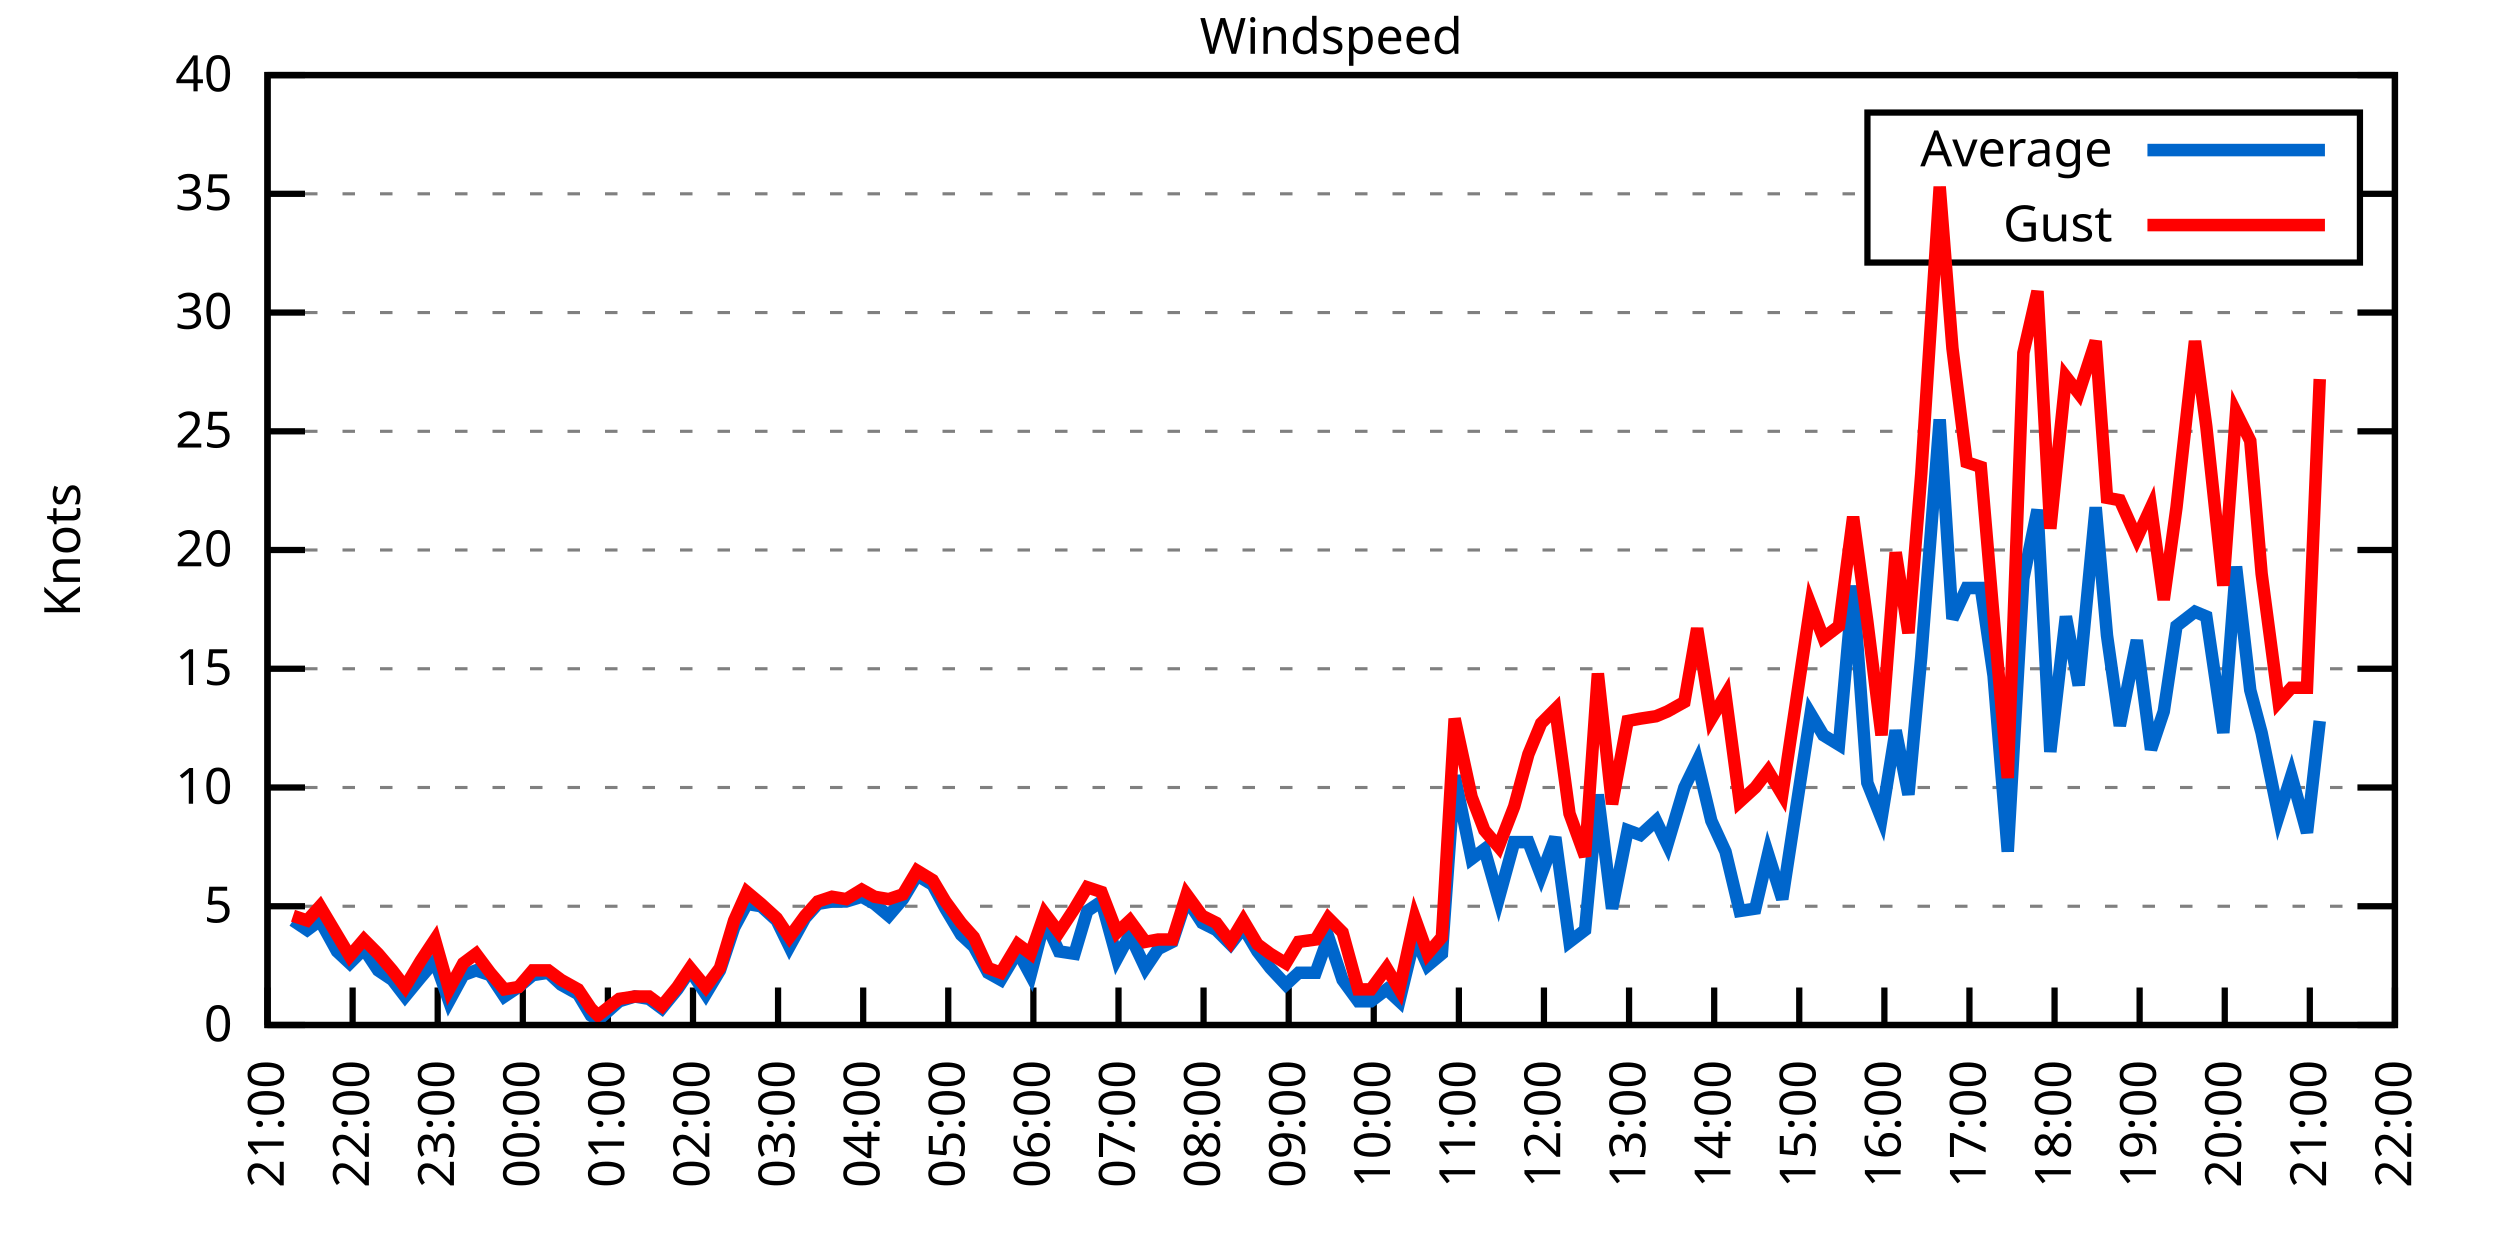
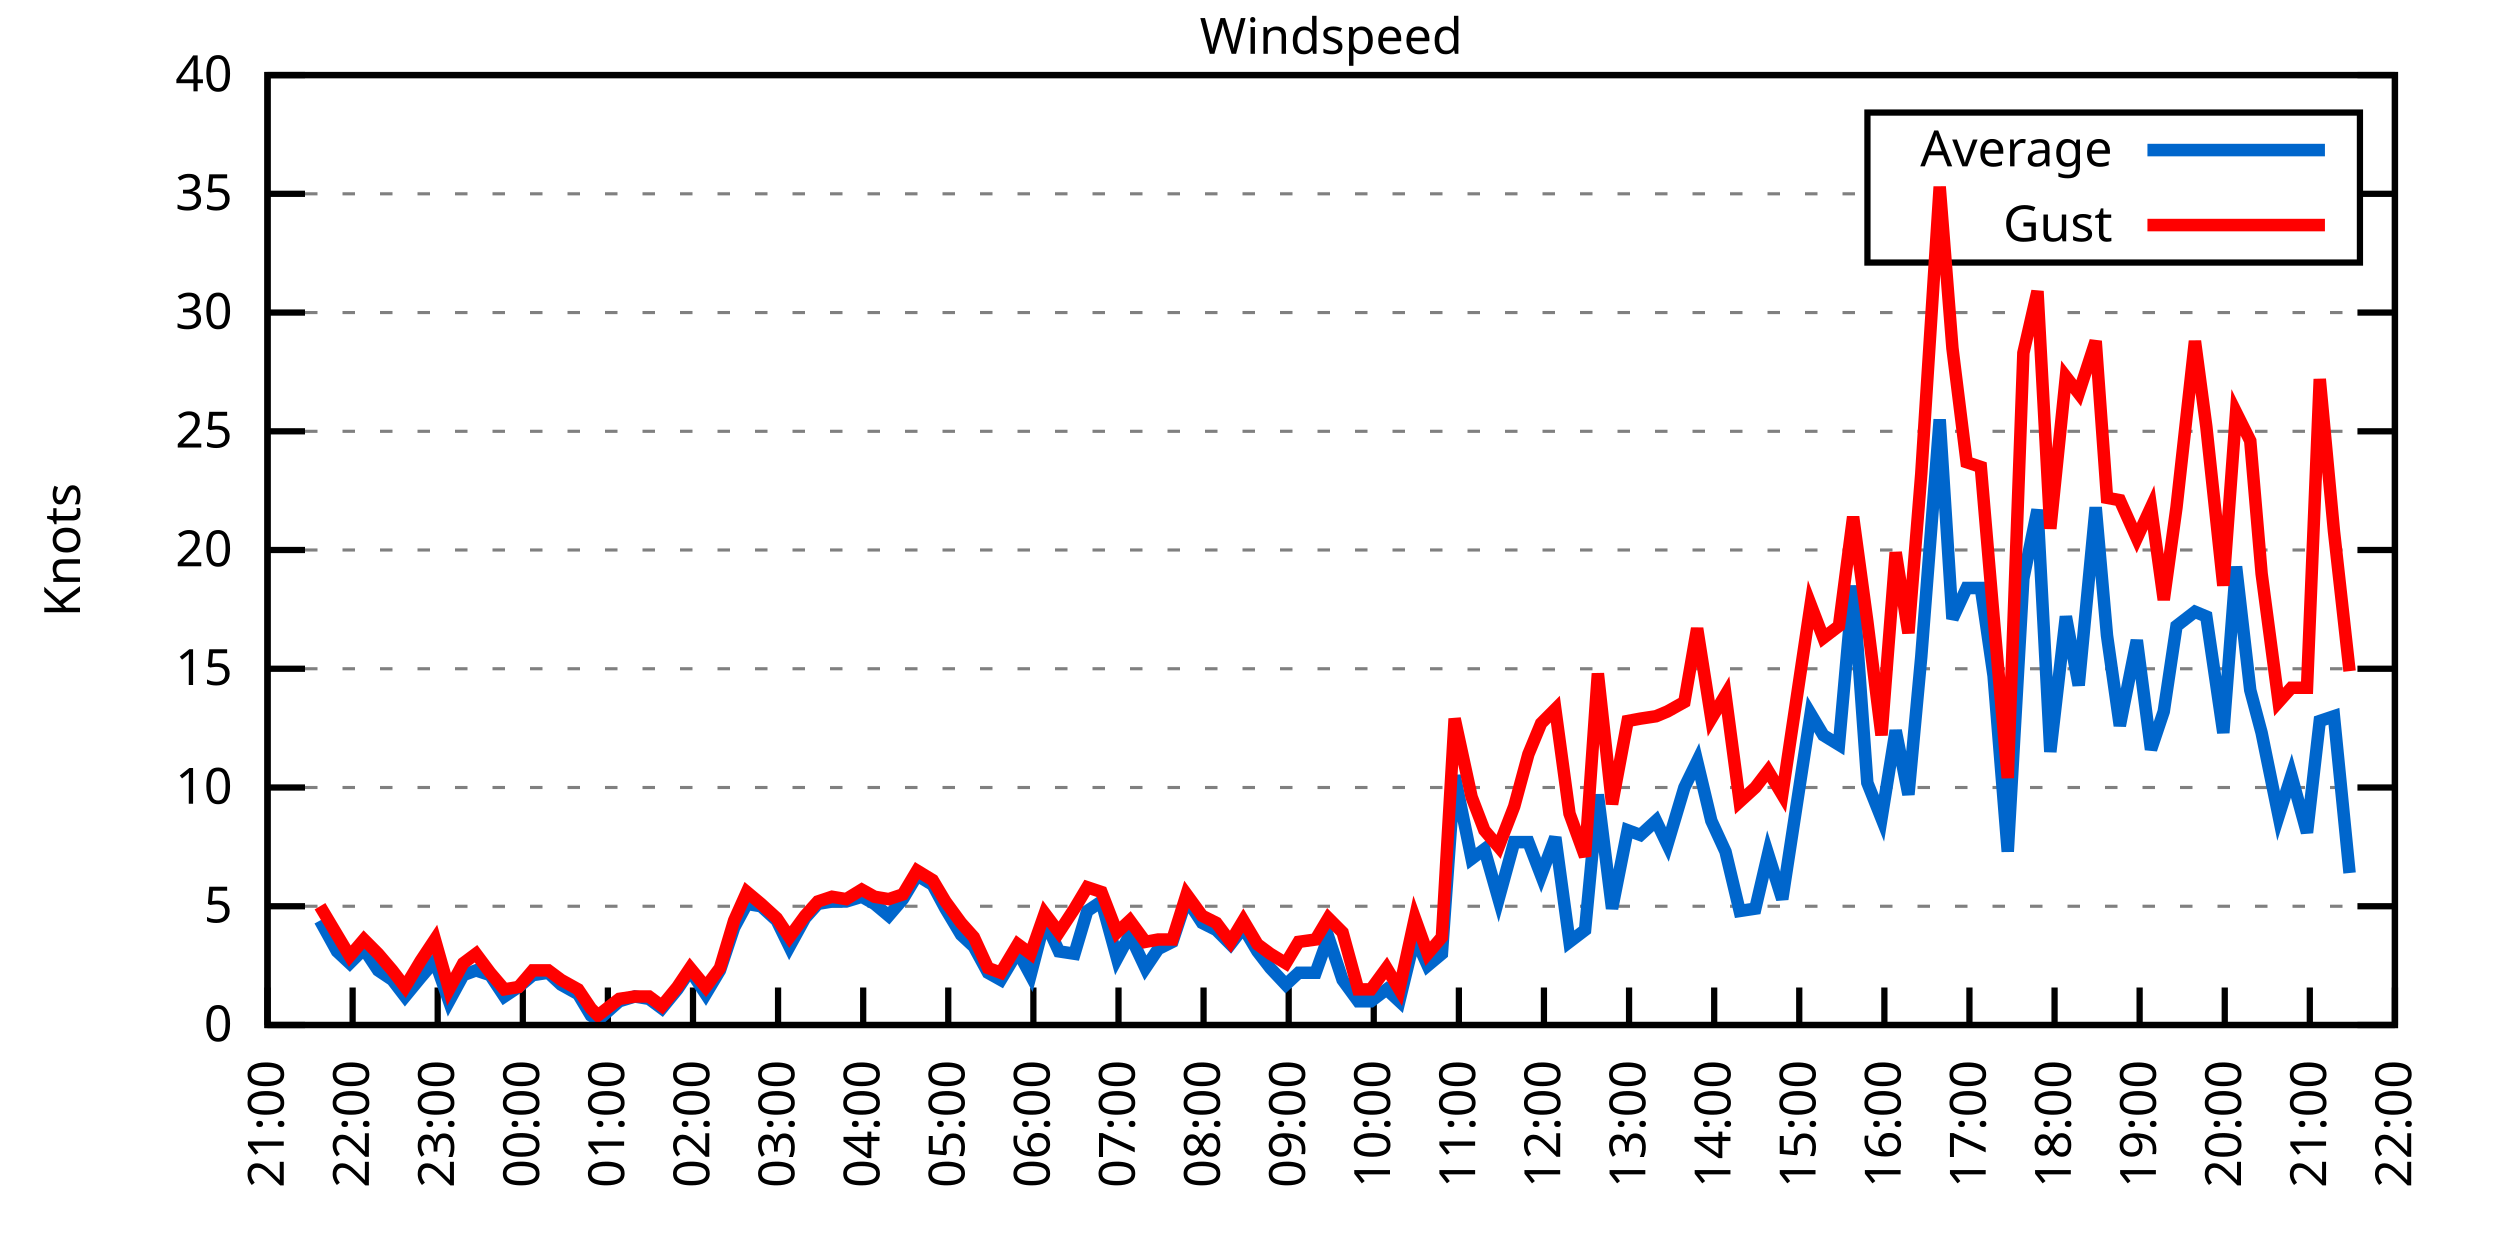
<svg xmlns="http://www.w3.org/2000/svg" xmlns:xlink="http://www.w3.org/1999/xlink" width="400" height="200" viewBox="0 0 400 200">
  <g id="gnuplot_canvas">
    <rect x="0" y="0" width="400" height="200" fill="none" />
    <defs>
      <circle id="gpDot" r="0.5" stroke-width="0.5" stroke="currentColor" />
      <path id="gpPt0" stroke-width="0.333" stroke="currentColor" d="M-1,0 h2 M0,-1 v2" />
      <path id="gpPt1" stroke-width="0.333" stroke="currentColor" d="M-1,-1 L1,1 M1,-1 L-1,1" />
      <path id="gpPt2" stroke-width="0.333" stroke="currentColor" d="M-1,0 L1,0 M0,-1 L0,1 M-1,-1 L1,1 M-1,1 L1,-1" />
      <rect id="gpPt3" stroke-width="0.333" stroke="currentColor" x="-1" y="-1" width="2" height="2" />
      <rect id="gpPt4" stroke-width="0.333" stroke="currentColor" fill="currentColor" x="-1" y="-1" width="2" height="2" />
      <circle id="gpPt5" stroke-width="0.333" stroke="currentColor" cx="0" cy="0" r="1" />
      <use xlink:href="#gpPt5" id="gpPt6" fill="currentColor" stroke="none" />
      <path id="gpPt7" stroke-width="0.333" stroke="currentColor" d="M0,-1.33 L-1.33,0.67 L1.33,0.67 z" />
      <use xlink:href="#gpPt7" id="gpPt8" fill="currentColor" stroke="none" />
      <use xlink:href="#gpPt7" id="gpPt9" stroke="currentColor" transform="rotate(180)" />
      <use xlink:href="#gpPt9" id="gpPt10" fill="currentColor" stroke="none" />
      <use xlink:href="#gpPt3" id="gpPt11" stroke="currentColor" transform="rotate(45)" />
      <use xlink:href="#gpPt11" id="gpPt12" fill="currentColor" stroke="none" />
      <path id="gpPt13" stroke-width="0.333" stroke="currentColor" d="M0,1.330 L1.265,0.411 L0.782,-1.067 L-0.782,-1.076 L-1.265,0.411 z" />
      <use xlink:href="#gpPt13" id="gpPt14" fill="currentColor" stroke="none" />
      <filter id="textbox" filterUnits="objectBoundingBox" x="0" y="0" height="1" width="1">
        <feFlood flood-color="white" flood-opacity="1" result="bgnd" />
        <feComposite in="SourceGraphic" in2="bgnd" operator="atop" />
      </filter>
      <filter id="greybox" filterUnits="objectBoundingBox" x="0" y="0" height="1" width="1">
        <feFlood flood-color="lightgrey" flood-opacity="1" result="grey" />
        <feComposite in="SourceGraphic" in2="grey" operator="atop" />
      </filter>
    </defs>
    <g fill="none" color="white" stroke="currentColor" stroke-width="1.00" stroke-linecap="butt" stroke-linejoin="miter">
</g>
    <g fill="none" color="black" stroke="currentColor" stroke-width="1.00" stroke-linecap="butt" stroke-linejoin="miter">
      <g stroke="none" shape-rendering="crispEdges">
        <polygon fill="rgb(255, 255, 255)" points="42.80,164.00 383.18,164.00 383.18,12.02 42.80,12.02 " />
      </g>
    </g>
    <g fill="none" color="black" stroke="currentColor" stroke-width="1.00" stroke-linecap="butt" stroke-linejoin="miter">
</g>
    <g fill="none" color="black" stroke="black" stroke-width="0.50" stroke-linecap="butt" stroke-linejoin="miter">
</g>
    <g fill="none" color="gray" stroke="currentColor" stroke-width="0.50" stroke-linecap="butt" stroke-linejoin="miter">
      <path stroke="gray" stroke-dasharray="2,4" class="gridline" d="M42.80,164.00 L383.19,164.00  " />
    </g>
    <g fill="none" color="gray" stroke="gray" stroke-width="1.00" stroke-linecap="butt" stroke-linejoin="miter">
</g>
    <g fill="none" color="black" stroke="currentColor" stroke-width="1.00" stroke-linecap="butt" stroke-linejoin="miter">
      <path stroke="black" d="M42.80,164.00 L48.80,164.00 M383.19,164.00 L377.19,164.00  " />
      <g transform="translate(37.20,166.60)" stroke="none" fill="black" font-family="Sans" font-size="8.00" text-anchor="end">
        <text>
          <tspan font-family="Sans"> 0</tspan>
        </text>
      </g>
    </g>
    <g fill="none" color="black" stroke="currentColor" stroke-width="1.00" stroke-linecap="butt" stroke-linejoin="miter">
</g>
    <g fill="none" color="black" stroke="black" stroke-width="0.50" stroke-linecap="butt" stroke-linejoin="miter">
</g>
    <g fill="none" color="gray" stroke="currentColor" stroke-width="0.50" stroke-linecap="butt" stroke-linejoin="miter">
      <path stroke="gray" stroke-dasharray="2,4" class="gridline" d="M42.80,145.00 L383.19,145.00  " />
    </g>
    <g fill="none" color="gray" stroke="gray" stroke-width="1.00" stroke-linecap="butt" stroke-linejoin="miter">
</g>
    <g fill="none" color="black" stroke="currentColor" stroke-width="1.00" stroke-linecap="butt" stroke-linejoin="miter">
      <path stroke="black" d="M42.80,145.00 L48.80,145.00 M383.19,145.00 L377.19,145.00  " />
      <g transform="translate(37.20,147.60)" stroke="none" fill="black" font-family="Sans" font-size="8.00" text-anchor="end">
        <text>
          <tspan font-family="Sans"> 5</tspan>
        </text>
      </g>
    </g>
    <g fill="none" color="black" stroke="currentColor" stroke-width="1.00" stroke-linecap="butt" stroke-linejoin="miter">
</g>
    <g fill="none" color="black" stroke="black" stroke-width="0.50" stroke-linecap="butt" stroke-linejoin="miter">
</g>
    <g fill="none" color="gray" stroke="currentColor" stroke-width="0.50" stroke-linecap="butt" stroke-linejoin="miter">
      <path stroke="gray" stroke-dasharray="2,4" class="gridline" d="M42.80,126.00 L383.19,126.00  " />
    </g>
    <g fill="none" color="gray" stroke="gray" stroke-width="1.00" stroke-linecap="butt" stroke-linejoin="miter">
</g>
    <g fill="none" color="black" stroke="currentColor" stroke-width="1.00" stroke-linecap="butt" stroke-linejoin="miter">
      <path stroke="black" d="M42.80,126.00 L48.80,126.00 M383.19,126.00 L377.19,126.00  " />
      <g transform="translate(37.20,128.60)" stroke="none" fill="black" font-family="Sans" font-size="8.00" text-anchor="end">
        <text>
          <tspan font-family="Sans"> 10</tspan>
        </text>
      </g>
    </g>
    <g fill="none" color="black" stroke="currentColor" stroke-width="1.00" stroke-linecap="butt" stroke-linejoin="miter">
</g>
    <g fill="none" color="black" stroke="black" stroke-width="0.50" stroke-linecap="butt" stroke-linejoin="miter">
</g>
    <g fill="none" color="gray" stroke="currentColor" stroke-width="0.50" stroke-linecap="butt" stroke-linejoin="miter">
      <path stroke="gray" stroke-dasharray="2,4" class="gridline" d="M42.80,107.00 L383.19,107.00  " />
    </g>
    <g fill="none" color="gray" stroke="gray" stroke-width="1.00" stroke-linecap="butt" stroke-linejoin="miter">
</g>
    <g fill="none" color="black" stroke="currentColor" stroke-width="1.00" stroke-linecap="butt" stroke-linejoin="miter">
      <path stroke="black" d="M42.80,107.00 L48.80,107.00 M383.19,107.00 L377.19,107.00  " />
      <g transform="translate(37.20,109.60)" stroke="none" fill="black" font-family="Sans" font-size="8.00" text-anchor="end">
        <text>
          <tspan font-family="Sans"> 15</tspan>
        </text>
      </g>
    </g>
    <g fill="none" color="black" stroke="currentColor" stroke-width="1.00" stroke-linecap="butt" stroke-linejoin="miter">
</g>
    <g fill="none" color="black" stroke="black" stroke-width="0.50" stroke-linecap="butt" stroke-linejoin="miter">
</g>
    <g fill="none" color="gray" stroke="currentColor" stroke-width="0.50" stroke-linecap="butt" stroke-linejoin="miter">
      <path stroke="gray" stroke-dasharray="2,4" class="gridline" d="M42.80,88.00 L383.19,88.00  " />
    </g>
    <g fill="none" color="gray" stroke="gray" stroke-width="1.00" stroke-linecap="butt" stroke-linejoin="miter">
</g>
    <g fill="none" color="black" stroke="currentColor" stroke-width="1.00" stroke-linecap="butt" stroke-linejoin="miter">
      <path stroke="black" d="M42.80,88.00 L48.80,88.00 M383.19,88.00 L377.19,88.00  " />
      <g transform="translate(37.20,90.60)" stroke="none" fill="black" font-family="Sans" font-size="8.00" text-anchor="end">
        <text>
          <tspan font-family="Sans"> 20</tspan>
        </text>
      </g>
    </g>
    <g fill="none" color="black" stroke="currentColor" stroke-width="1.00" stroke-linecap="butt" stroke-linejoin="miter">
</g>
    <g fill="none" color="black" stroke="black" stroke-width="0.50" stroke-linecap="butt" stroke-linejoin="miter">
</g>
    <g fill="none" color="gray" stroke="currentColor" stroke-width="0.50" stroke-linecap="butt" stroke-linejoin="miter">
      <path stroke="gray" stroke-dasharray="2,4" class="gridline" d="M42.80,69.01 L383.19,69.01  " />
    </g>
    <g fill="none" color="gray" stroke="gray" stroke-width="1.00" stroke-linecap="butt" stroke-linejoin="miter">
</g>
    <g fill="none" color="black" stroke="currentColor" stroke-width="1.00" stroke-linecap="butt" stroke-linejoin="miter">
      <path stroke="black" d="M42.80,69.01 L48.80,69.01 M383.19,69.01 L377.19,69.01  " />
      <g transform="translate(37.20,71.61)" stroke="none" fill="black" font-family="Sans" font-size="8.00" text-anchor="end">
        <text>
          <tspan font-family="Sans"> 25</tspan>
        </text>
      </g>
    </g>
    <g fill="none" color="black" stroke="currentColor" stroke-width="1.00" stroke-linecap="butt" stroke-linejoin="miter">
</g>
    <g fill="none" color="black" stroke="black" stroke-width="0.50" stroke-linecap="butt" stroke-linejoin="miter">
</g>
    <g fill="none" color="gray" stroke="currentColor" stroke-width="0.50" stroke-linecap="butt" stroke-linejoin="miter">
      <path stroke="gray" stroke-dasharray="2,4" class="gridline" d="M42.80,50.01 L383.19,50.01  " />
    </g>
    <g fill="none" color="gray" stroke="gray" stroke-width="1.00" stroke-linecap="butt" stroke-linejoin="miter">
</g>
    <g fill="none" color="black" stroke="currentColor" stroke-width="1.00" stroke-linecap="butt" stroke-linejoin="miter">
      <path stroke="black" d="M42.80,50.01 L48.80,50.01 M383.19,50.01 L377.19,50.01  " />
      <g transform="translate(37.20,52.61)" stroke="none" fill="black" font-family="Sans" font-size="8.00" text-anchor="end">
        <text>
          <tspan font-family="Sans"> 30</tspan>
        </text>
      </g>
    </g>
    <g fill="none" color="black" stroke="currentColor" stroke-width="1.00" stroke-linecap="butt" stroke-linejoin="miter">
</g>
    <g fill="none" color="black" stroke="black" stroke-width="0.50" stroke-linecap="butt" stroke-linejoin="miter">
</g>
    <g fill="none" color="gray" stroke="currentColor" stroke-width="0.50" stroke-linecap="butt" stroke-linejoin="miter">
      <path stroke="gray" stroke-dasharray="2,4" class="gridline" d="M42.80,31.01 L298.79,31.01 M377.59,31.01 L383.19,31.01  " />
    </g>
    <g fill="none" color="gray" stroke="gray" stroke-width="1.00" stroke-linecap="butt" stroke-linejoin="miter">
</g>
    <g fill="none" color="black" stroke="currentColor" stroke-width="1.00" stroke-linecap="butt" stroke-linejoin="miter">
      <path stroke="black" d="M42.80,31.01 L48.80,31.01 M383.19,31.01 L377.19,31.01  " />
      <g transform="translate(37.20,33.61)" stroke="none" fill="black" font-family="Sans" font-size="8.00" text-anchor="end">
        <text>
          <tspan font-family="Sans"> 35</tspan>
        </text>
      </g>
    </g>
    <g fill="none" color="black" stroke="currentColor" stroke-width="1.00" stroke-linecap="butt" stroke-linejoin="miter">
</g>
    <g fill="none" color="black" stroke="black" stroke-width="0.50" stroke-linecap="butt" stroke-linejoin="miter">
</g>
    <g fill="none" color="gray" stroke="currentColor" stroke-width="0.50" stroke-linecap="butt" stroke-linejoin="miter">
      <path stroke="gray" stroke-dasharray="2,4" class="gridline" d="M42.80,12.01 L383.19,12.01  " />
    </g>
    <g fill="none" color="gray" stroke="gray" stroke-width="1.00" stroke-linecap="butt" stroke-linejoin="miter">
</g>
    <g fill="none" color="black" stroke="currentColor" stroke-width="1.00" stroke-linecap="butt" stroke-linejoin="miter">
      <path stroke="black" d="M42.80,12.01 L48.80,12.01 M383.19,12.01 L377.19,12.01  " />
      <g transform="translate(37.20,14.61)" stroke="none" fill="black" font-family="Sans" font-size="8.00" text-anchor="end">
        <text>
          <tspan font-family="Sans"> 40</tspan>
        </text>
      </g>
    </g>
    <g fill="none" color="black" stroke="currentColor" stroke-width="1.00" stroke-linecap="butt" stroke-linejoin="miter">
      <path stroke="black" d="M42.80,164.00 L42.80,158.00  " />
      <g transform="translate(45.40,169.60) rotate(270.00)" stroke="none" fill="black" font-family="Sans" font-size="8.00" text-anchor="end">
        <text>
          <tspan font-family="Sans">21:00</tspan>
        </text>
      </g>
    </g>
    <g fill="none" color="black" stroke="currentColor" stroke-width="1.00" stroke-linecap="butt" stroke-linejoin="miter">
      <path stroke="black" d="M56.42,164.00 L56.42,158.00  " />
      <g transform="translate(59.02,169.60) rotate(270.00)" stroke="none" fill="black" font-family="Sans" font-size="8.00" text-anchor="end">
        <text>
          <tspan font-family="Sans">22:00</tspan>
        </text>
      </g>
    </g>
    <g fill="none" color="black" stroke="currentColor" stroke-width="1.00" stroke-linecap="butt" stroke-linejoin="miter">
      <path stroke="black" d="M70.03,164.00 L70.03,158.00  " />
      <g transform="translate(72.63,169.60) rotate(270.00)" stroke="none" fill="black" font-family="Sans" font-size="8.00" text-anchor="end">
        <text>
          <tspan font-family="Sans">23:00</tspan>
        </text>
      </g>
    </g>
    <g fill="none" color="black" stroke="currentColor" stroke-width="1.00" stroke-linecap="butt" stroke-linejoin="miter">
      <path stroke="black" d="M83.65,164.00 L83.65,158.00  " />
      <g transform="translate(86.25,169.60) rotate(270.00)" stroke="none" fill="black" font-family="Sans" font-size="8.00" text-anchor="end">
        <text>
          <tspan font-family="Sans">00:00</tspan>
        </text>
      </g>
    </g>
    <g fill="none" color="black" stroke="currentColor" stroke-width="1.00" stroke-linecap="butt" stroke-linejoin="miter">
      <path stroke="black" d="M97.26,164.00 L97.26,158.00  " />
      <g transform="translate(99.86,169.60) rotate(270.00)" stroke="none" fill="black" font-family="Sans" font-size="8.00" text-anchor="end">
        <text>
          <tspan font-family="Sans">01:00</tspan>
        </text>
      </g>
    </g>
    <g fill="none" color="black" stroke="currentColor" stroke-width="1.00" stroke-linecap="butt" stroke-linejoin="miter">
      <path stroke="black" d="M110.88,164.00 L110.88,158.00  " />
      <g transform="translate(113.48,169.60) rotate(270.00)" stroke="none" fill="black" font-family="Sans" font-size="8.00" text-anchor="end">
        <text>
          <tspan font-family="Sans">02:00</tspan>
        </text>
      </g>
    </g>
    <g fill="none" color="black" stroke="currentColor" stroke-width="1.00" stroke-linecap="butt" stroke-linejoin="miter">
      <path stroke="black" d="M124.49,164.00 L124.49,158.00  " />
      <g transform="translate(127.09,169.60) rotate(270.00)" stroke="none" fill="black" font-family="Sans" font-size="8.00" text-anchor="end">
        <text>
          <tspan font-family="Sans">03:00</tspan>
        </text>
      </g>
    </g>
    <g fill="none" color="black" stroke="currentColor" stroke-width="1.00" stroke-linecap="butt" stroke-linejoin="miter">
      <path stroke="black" d="M138.11,164.00 L138.11,158.00  " />
      <g transform="translate(140.71,169.60) rotate(270.00)" stroke="none" fill="black" font-family="Sans" font-size="8.00" text-anchor="end">
        <text>
          <tspan font-family="Sans">04:00</tspan>
        </text>
      </g>
    </g>
    <g fill="none" color="black" stroke="currentColor" stroke-width="1.00" stroke-linecap="butt" stroke-linejoin="miter">
      <path stroke="black" d="M151.72,164.00 L151.72,158.00  " />
      <g transform="translate(154.32,169.60) rotate(270.00)" stroke="none" fill="black" font-family="Sans" font-size="8.00" text-anchor="end">
        <text>
          <tspan font-family="Sans">05:00</tspan>
        </text>
      </g>
    </g>
    <g fill="none" color="black" stroke="currentColor" stroke-width="1.00" stroke-linecap="butt" stroke-linejoin="miter">
      <path stroke="black" d="M165.34,164.00 L165.34,158.00  " />
      <g transform="translate(167.94,169.60) rotate(270.00)" stroke="none" fill="black" font-family="Sans" font-size="8.00" text-anchor="end">
        <text>
          <tspan font-family="Sans">06:00</tspan>
        </text>
      </g>
    </g>
    <g fill="none" color="black" stroke="currentColor" stroke-width="1.00" stroke-linecap="butt" stroke-linejoin="miter">
      <path stroke="black" d="M178.96,164.00 L178.96,158.00  " />
      <g transform="translate(181.56,169.60) rotate(270.00)" stroke="none" fill="black" font-family="Sans" font-size="8.00" text-anchor="end">
        <text>
          <tspan font-family="Sans">07:00</tspan>
        </text>
      </g>
    </g>
    <g fill="none" color="black" stroke="currentColor" stroke-width="1.00" stroke-linecap="butt" stroke-linejoin="miter">
      <path stroke="black" d="M192.57,164.00 L192.57,158.00  " />
      <g transform="translate(195.17,169.60) rotate(270.00)" stroke="none" fill="black" font-family="Sans" font-size="8.00" text-anchor="end">
        <text>
          <tspan font-family="Sans">08:00</tspan>
        </text>
      </g>
    </g>
    <g fill="none" color="black" stroke="currentColor" stroke-width="1.00" stroke-linecap="butt" stroke-linejoin="miter">
      <path stroke="black" d="M206.19,164.00 L206.19,158.00  " />
      <g transform="translate(208.79,169.60) rotate(270.00)" stroke="none" fill="black" font-family="Sans" font-size="8.00" text-anchor="end">
        <text>
          <tspan font-family="Sans">09:00</tspan>
        </text>
      </g>
    </g>
    <g fill="none" color="black" stroke="currentColor" stroke-width="1.00" stroke-linecap="butt" stroke-linejoin="miter">
      <path stroke="black" d="M219.80,164.00 L219.80,158.00  " />
      <g transform="translate(222.40,169.60) rotate(270.00)" stroke="none" fill="black" font-family="Sans" font-size="8.00" text-anchor="end">
        <text>
          <tspan font-family="Sans">10:00</tspan>
        </text>
      </g>
    </g>
    <g fill="none" color="black" stroke="currentColor" stroke-width="1.00" stroke-linecap="butt" stroke-linejoin="miter">
      <path stroke="black" d="M233.42,164.00 L233.42,158.00  " />
      <g transform="translate(236.02,169.60) rotate(270.00)" stroke="none" fill="black" font-family="Sans" font-size="8.00" text-anchor="end">
        <text>
          <tspan font-family="Sans">11:00</tspan>
        </text>
      </g>
    </g>
    <g fill="none" color="black" stroke="currentColor" stroke-width="1.00" stroke-linecap="butt" stroke-linejoin="miter">
      <path stroke="black" d="M247.03,164.00 L247.03,158.00  " />
      <g transform="translate(249.63,169.60) rotate(270.00)" stroke="none" fill="black" font-family="Sans" font-size="8.00" text-anchor="end">
        <text>
          <tspan font-family="Sans">12:00</tspan>
        </text>
      </g>
    </g>
    <g fill="none" color="black" stroke="currentColor" stroke-width="1.00" stroke-linecap="butt" stroke-linejoin="miter">
      <path stroke="black" d="M260.65,164.00 L260.65,158.00  " />
      <g transform="translate(263.25,169.60) rotate(270.00)" stroke="none" fill="black" font-family="Sans" font-size="8.00" text-anchor="end">
        <text>
          <tspan font-family="Sans">13:00</tspan>
        </text>
      </g>
    </g>
    <g fill="none" color="black" stroke="currentColor" stroke-width="1.00" stroke-linecap="butt" stroke-linejoin="miter">
      <path stroke="black" d="M274.27,164.00 L274.27,158.00  " />
      <g transform="translate(276.87,169.60) rotate(270.00)" stroke="none" fill="black" font-family="Sans" font-size="8.00" text-anchor="end">
        <text>
          <tspan font-family="Sans">14:00</tspan>
        </text>
      </g>
    </g>
    <g fill="none" color="black" stroke="currentColor" stroke-width="1.00" stroke-linecap="butt" stroke-linejoin="miter">
      <path stroke="black" d="M287.88,164.00 L287.88,158.00  " />
      <g transform="translate(290.48,169.60) rotate(270.00)" stroke="none" fill="black" font-family="Sans" font-size="8.00" text-anchor="end">
        <text>
          <tspan font-family="Sans">15:00</tspan>
        </text>
      </g>
    </g>
    <g fill="none" color="black" stroke="currentColor" stroke-width="1.00" stroke-linecap="butt" stroke-linejoin="miter">
      <path stroke="black" d="M301.50,164.00 L301.50,158.00  " />
      <g transform="translate(304.10,169.60) rotate(270.00)" stroke="none" fill="black" font-family="Sans" font-size="8.00" text-anchor="end">
        <text>
          <tspan font-family="Sans">16:00</tspan>
        </text>
      </g>
    </g>
    <g fill="none" color="black" stroke="currentColor" stroke-width="1.00" stroke-linecap="butt" stroke-linejoin="miter">
      <path stroke="black" d="M315.11,164.00 L315.11,158.00  " />
      <g transform="translate(317.71,169.60) rotate(270.00)" stroke="none" fill="black" font-family="Sans" font-size="8.00" text-anchor="end">
        <text>
          <tspan font-family="Sans">17:00</tspan>
        </text>
      </g>
    </g>
    <g fill="none" color="black" stroke="currentColor" stroke-width="1.00" stroke-linecap="butt" stroke-linejoin="miter">
      <path stroke="black" d="M328.73,164.00 L328.73,158.00  " />
      <g transform="translate(331.33,169.60) rotate(270.00)" stroke="none" fill="black" font-family="Sans" font-size="8.00" text-anchor="end">
        <text>
          <tspan font-family="Sans">18:00</tspan>
        </text>
      </g>
    </g>
    <g fill="none" color="black" stroke="currentColor" stroke-width="1.00" stroke-linecap="butt" stroke-linejoin="miter">
      <path stroke="black" d="M342.34,164.00 L342.34,158.00  " />
      <g transform="translate(344.94,169.60) rotate(270.00)" stroke="none" fill="black" font-family="Sans" font-size="8.00" text-anchor="end">
        <text>
          <tspan font-family="Sans">19:00</tspan>
        </text>
      </g>
    </g>
    <g fill="none" color="black" stroke="currentColor" stroke-width="1.00" stroke-linecap="butt" stroke-linejoin="miter">
      <path stroke="black" d="M355.96,164.00 L355.96,158.00  " />
      <g transform="translate(358.56,169.60) rotate(270.00)" stroke="none" fill="black" font-family="Sans" font-size="8.00" text-anchor="end">
        <text>
          <tspan font-family="Sans">20:00</tspan>
        </text>
      </g>
    </g>
    <g fill="none" color="black" stroke="currentColor" stroke-width="1.00" stroke-linecap="butt" stroke-linejoin="miter">
      <path stroke="black" d="M369.57,164.00 L369.57,158.00  " />
      <g transform="translate(372.17,169.60) rotate(270.00)" stroke="none" fill="black" font-family="Sans" font-size="8.00" text-anchor="end">
        <text>
          <tspan font-family="Sans">21:00</tspan>
        </text>
      </g>
    </g>
    <g fill="none" color="black" stroke="currentColor" stroke-width="1.00" stroke-linecap="butt" stroke-linejoin="miter">
      <path stroke="black" d="M383.19,164.00 L383.19,158.00  " />
      <g transform="translate(385.79,169.60) rotate(270.00)" stroke="none" fill="black" font-family="Sans" font-size="8.00" text-anchor="end">
        <text>
          <tspan font-family="Sans">22:00</tspan>
        </text>
      </g>
    </g>
    <g fill="none" color="black" stroke="currentColor" stroke-width="1.00" stroke-linecap="butt" stroke-linejoin="miter">
</g>
    <g fill="none" color="black" stroke="currentColor" stroke-width="1.00" stroke-linecap="butt" stroke-linejoin="miter">
      <path stroke="black" d="M42.80,12.01 L42.80,164.00 L383.19,164.00 L383.19,12.01 L42.80,12.01 Z  " />
    </g>
    <g fill="none" color="black" stroke="currentColor" stroke-width="1.00" stroke-linecap="butt" stroke-linejoin="miter">
</g>
    <g fill="none" color="black" stroke="currentColor" stroke-width="1.00" stroke-linecap="butt" stroke-linejoin="miter">
      <path stroke="black" d="M298.79,42.01 L298.79,18.01 L377.59,18.01 L377.59,42.01 L298.79,42.01 Z  " />
    </g>
    <g id="Windspeed_plot_1">
      <g fill="none" color="white" stroke="black" stroke-width="2.00" stroke-linecap="butt" stroke-linejoin="miter">
</g>
      <g fill="none" color="black" stroke="currentColor" stroke-width="2.00" stroke-linecap="butt" stroke-linejoin="miter">
        <g transform="translate(337.99,26.61)" stroke="none" fill="black" font-family="Sans" font-size="8.00" text-anchor="end">
          <text>
            <tspan font-family="Sans">Average</tspan>
          </text>
        </g>
      </g>
      <g fill="none" color="black" stroke="currentColor" stroke-width="2.00" stroke-linecap="butt" stroke-linejoin="miter">
-         <path stroke="rgb(  0, 102, 204)" d="M343.59,24.01 L371.99,24.01 M46.88,147.28 L49.15,148.80 L51.20,147.28 L53.92,152.22 L55.96,154.12 L58.23,151.84   L60.50,155.26 L62.77,156.78 L64.81,159.44 L67.31,156.40 L69.58,153.74 L71.85,160.20 L74.12,156.02 L76.16,155.26   L78.43,156.02 L80.70,159.44 L82.97,157.92 L85.24,156.02 L87.73,155.64 L89.77,157.54 L92.50,159.06 L94.54,162.48   L95.67,163.24 L99.08,160.20 L101.57,159.44 L103.84,159.82 L105.89,161.34 L108.38,158.30 L110.42,155.26 L112.92,159.06   L115.19,155.26 L117.46,148.42 L119.50,144.62 L121.77,145.00 L124.27,147.28 L126.31,151.46 L128.81,146.90 L130.85,144.62   L133.12,144.24 L135.39,144.24 L137.88,143.48 L139.92,144.62 L142.19,146.52 L144.46,143.86 L146.73,140.06 L149.23,141.58   L151.27,145.38 L153.77,149.56 L155.81,151.46 L158.08,155.64 L160.12,156.78 L162.84,152.22 L164.89,156.02 L167.16,147.28   L169.43,152.22 L171.92,152.60 L173.96,145.76 L176.23,144.24 L178.73,153.36 L180.77,149.56 L183.27,154.88 L185.31,151.84   L187.58,150.70 L189.85,143.86 L192.34,147.66 L194.61,148.80 L196.88,151.08 L198.93,148.42 L201.19,152.22 L203.24,154.88   L205.73,157.54 L207.78,155.64 L210.50,155.64 L212.54,149.94 L214.81,156.78 L217.31,160.20 L219.35,160.20 L221.85,158.30   L223.89,160.20 L226.38,149.94 L228.43,154.50 L230.70,152.60 L232.74,124.10 L235.46,137.40 L237.50,135.88 L239.77,143.86   L242.27,134.74 L244.54,134.74 L246.58,140.06 L248.85,133.98 L251.12,150.70 L253.61,148.80 L255.66,127.14 L257.93,145.38   L260.42,132.84 L262.47,133.60 L264.96,131.32 L266.78,135.12 L269.50,126.00 L271.54,121.82 L273.81,131.32 L276.08,136.26   L278.35,145.76 L280.85,145.38 L282.89,136.64 L285.16,143.86 L289.70,114.22 L291.74,117.64 L294.23,119.16 L296.50,93.70   L298.77,125.24 L301.04,130.94 L303.31,116.88 L305.35,127.14 L307.40,105.10 L310.35,67.11 L312.39,99.02 L314.66,94.08   L316.93,94.08 L318.97,108.14 L321.24,136.26 L323.74,92.56 L326.00,81.55 L328.05,120.30 L330.54,98.64 L332.59,109.66   L335.31,81.17 L337.12,101.68 L339.17,116.12 L341.89,102.44 L344.16,119.92 L346.20,113.84 L348.24,100.16 L351.19,97.88   L353.01,98.64 L355.73,117.26 L357.77,90.66 L360.04,110.42 L361.86,117.26 L364.58,130.56 L366.62,124.10 L369.12,133.22   L371.16,115.36  " />
+         <path stroke="rgb(  0, 102, 204)" d="M343.59,24.01 L371.99,24.01 M51.20,147.28 L53.92,152.22 L55.96,154.12 L58.23,151.84 L60.50,155.26 L62.77,156.78   L64.81,159.44 L67.31,156.40 L69.58,153.74 L71.85,160.20 L74.12,156.02 L76.16,155.26 L78.43,156.02 L80.70,159.44   L82.97,157.92 L85.24,156.02 L87.73,155.64 L89.77,157.54 L92.50,159.06 L94.54,162.48 L95.67,163.24 L99.08,160.20   L101.57,159.44 L103.84,159.82 L105.89,161.34 L108.38,158.30 L110.42,155.26 L112.92,159.06 L115.19,155.26 L117.46,148.42   L119.50,144.62 L121.77,145.00 L124.27,147.28 L126.31,151.46 L128.81,146.90 L130.85,144.62 L133.12,144.24 L135.39,144.24   L137.88,143.48 L139.92,144.62 L142.19,146.52 L144.46,143.86 L146.73,140.06 L149.23,141.58 L151.27,145.38 L153.77,149.56   L155.81,151.46 L158.08,155.64 L160.12,156.78 L162.84,152.22 L164.89,156.02 L167.16,147.28 L169.43,152.22 L171.92,152.60   L173.96,145.76 L176.23,144.24 L178.73,153.36 L180.77,149.56 L183.27,154.88 L185.31,151.84 L187.58,150.70 L189.85,143.86   L192.34,147.66 L194.61,148.80 L196.88,151.08 L198.93,148.42 L201.19,152.22 L203.24,154.88 L205.73,157.54 L207.78,155.64   L210.50,155.64 L212.54,149.94 L214.81,156.78 L217.31,160.20 L219.35,160.20 L221.85,158.30 L223.89,160.20 L226.38,149.94   L228.43,154.50 L230.70,152.60 L232.74,124.10 L235.46,137.40 L237.50,135.88 L239.77,143.86 L242.27,134.74 L244.54,134.74   L246.58,140.06 L248.85,133.98 L251.12,150.70 L253.61,148.80 L255.66,127.14 L257.93,145.38 L260.42,132.84 L262.47,133.60   L264.96,131.32 L266.78,135.12 L269.50,126.00 L271.54,121.82 L273.81,131.32 L276.08,136.26 L278.35,145.76 L280.85,145.38   L282.89,136.64 L285.16,143.86 L289.70,114.22 L291.74,117.64 L294.23,119.16 L296.50,93.70 L298.77,125.24 L301.04,130.94   L303.31,116.88 L305.35,127.14 L307.40,105.10 L310.35,67.11 L312.39,99.02 L314.66,94.08 L316.93,94.08 L318.97,108.14   L321.24,136.26 L323.74,92.56 L326.00,81.55 L328.05,120.30 L330.54,98.64 L332.59,109.66 L335.31,81.17 L337.12,101.68   L339.17,116.12 L341.89,102.44 L344.16,119.92 L346.20,113.84 L348.24,100.16 L351.19,97.88 L353.01,98.64 L355.73,117.26   L357.77,90.66 L360.04,110.42 L361.86,117.26 L364.58,130.56 L366.62,124.10 L369.12,133.22 L371.16,115.36 L373.43,114.60   L375.93,139.68  " />
      </g>
    </g>
    <g id="Windspeed_plot_2">
      <g fill="none" color="black" stroke="currentColor" stroke-width="2.00" stroke-linecap="butt" stroke-linejoin="miter">
        <g transform="translate(337.99,38.61)" stroke="none" fill="black" font-family="Sans" font-size="8.00" text-anchor="end">
          <text>
            <tspan font-family="Sans">Gust</tspan>
          </text>
        </g>
      </g>
      <g fill="none" color="black" stroke="currentColor" stroke-width="2.00" stroke-linecap="butt" stroke-linejoin="miter">
-         <path stroke="rgb(255,   0,   0)" d="M343.59,36.01 L371.99,36.01 M46.88,146.52 L49.15,147.28 L51.20,145.00 L53.92,149.56 L55.96,152.98 L58.23,150.32   L60.50,152.60 L62.77,155.26 L64.81,157.92 L67.31,153.74 L69.58,150.32 L71.85,158.30 L74.12,154.12 L76.16,152.60   L78.43,155.64 L80.70,158.30 L82.97,157.92 L85.24,155.26 L87.73,155.26 L89.77,156.78 L92.50,158.30 L94.54,161.34   L95.67,162.48 L99.08,159.82 L101.57,159.44 L103.84,159.44 L105.89,160.96 L108.38,157.92 L110.42,154.88 L112.92,157.92   L115.19,154.88 L117.46,147.28 L119.50,142.72 L121.77,144.62 L124.27,146.90 L126.31,149.94 L128.81,146.52 L130.85,144.24   L133.12,143.48 L135.39,143.86 L137.88,142.34 L139.92,143.48 L142.19,143.86 L144.46,143.10 L146.73,139.30 L149.23,140.82   L151.27,144.24 L153.77,147.66 L155.81,149.94 L158.08,154.88 L160.12,155.64 L162.84,151.08 L164.89,152.60 L167.16,146.14   L169.43,149.18 L171.92,145.38 L173.96,141.96 L176.23,142.72 L178.73,149.18 L180.77,147.28 L183.27,150.70 L185.31,150.32   L187.58,150.32 L189.85,143.10 L192.34,146.52 L194.61,147.66 L196.88,150.70 L198.93,147.28 L201.19,151.08 L203.24,152.60   L205.73,154.12 L207.78,150.70 L210.50,150.32 L212.54,146.90 L214.81,149.18 L217.31,158.30 L219.35,158.30 L221.85,154.88   L223.89,158.30 L226.38,146.90 L228.43,152.60 L230.70,149.94 L232.74,114.98 L235.46,127.52 L237.50,132.84 L239.77,135.50   L242.27,129.04 L244.54,120.68 L246.58,115.74 L248.85,113.46 L251.12,130.18 L253.61,137.02 L255.66,107.76 L257.93,128.66   L260.42,115.36 L262.47,114.98 L264.96,114.60 L266.78,113.84 L269.50,112.32 L271.54,100.54 L273.81,114.98 L276.08,111.18   L278.35,128.28 L280.85,126.00 L282.89,123.34 L285.16,127.14 L289.70,96.74 L291.74,102.06 L294.23,100.16 L296.50,82.69   L298.77,99.40 L301.04,117.64 L303.31,88.38 L305.35,101.30 L307.40,75.85 L310.35,29.87 L312.39,55.71 L314.66,73.95   L316.93,74.71 L318.97,98.64 L321.24,124.48 L323.74,56.47 L326.00,46.59 L328.05,84.59 L330.54,60.27 L332.59,62.93   L335.31,54.57 L337.12,79.65 L339.17,80.03 L341.89,86.11 L344.16,81.17 L346.20,95.98 L348.24,81.17 L351.19,54.57   L353.01,68.25 L355.73,93.70 L357.77,65.97 L360.04,70.53 L361.86,91.80 L364.58,112.32 L366.62,110.04 L369.12,110.04   L371.16,60.65  " />
+         <path stroke="rgb(255,   0,   0)" d="M343.59,36.01 L371.99,36.01 M51.20,145.00 L53.92,149.56 L55.96,152.98 L58.23,150.32 L60.50,152.60 L62.77,155.26   L64.81,157.92 L67.31,153.74 L69.58,150.32 L71.85,158.30 L74.12,154.12 L76.16,152.60 L78.43,155.64 L80.70,158.30   L82.97,157.92 L85.24,155.26 L87.73,155.26 L89.77,156.78 L92.50,158.30 L94.54,161.34 L95.67,162.48 L99.08,159.82   L101.57,159.44 L103.84,159.44 L105.89,160.96 L108.38,157.92 L110.42,154.88 L112.92,157.92 L115.19,154.88 L117.46,147.28   L119.50,142.72 L121.77,144.62 L124.27,146.90 L126.31,149.94 L128.81,146.52 L130.85,144.24 L133.12,143.48 L135.39,143.86   L137.88,142.34 L139.92,143.48 L142.19,143.86 L144.46,143.10 L146.73,139.30 L149.23,140.82 L151.27,144.24 L153.77,147.66   L155.81,149.94 L158.08,154.88 L160.12,155.64 L162.84,151.08 L164.89,152.60 L167.16,146.14 L169.43,149.18 L171.92,145.38   L173.96,141.96 L176.23,142.72 L178.73,149.18 L180.77,147.28 L183.27,150.70 L185.31,150.32 L187.58,150.32 L189.85,143.10   L192.34,146.52 L194.61,147.66 L196.88,150.70 L198.93,147.28 L201.19,151.08 L203.24,152.60 L205.73,154.12 L207.78,150.70   L210.50,150.32 L212.54,146.90 L214.81,149.18 L217.31,158.30 L219.35,158.30 L221.85,154.88 L223.89,158.30 L226.38,146.90   L228.43,152.60 L230.70,149.94 L232.74,114.98 L235.46,127.52 L237.50,132.84 L239.77,135.50 L242.27,129.04 L244.54,120.68   L246.58,115.74 L248.85,113.46 L251.12,130.18 L253.61,137.02 L255.66,107.76 L257.93,128.66 L260.42,115.36 L262.47,114.98   L264.96,114.60 L266.78,113.84 L269.50,112.32 L271.54,100.54 L273.81,114.98 L276.08,111.18 L278.35,128.28 L280.85,126.00   L282.89,123.34 L285.16,127.14 L289.70,96.74 L291.74,102.06 L294.23,100.16 L296.50,82.69 L298.77,99.40 L301.04,117.64   L303.31,88.38 L305.35,101.30 L307.40,75.85 L310.35,29.87 L312.39,55.71 L314.66,73.95 L316.93,74.71 L318.97,98.64   L321.24,124.48 L323.74,56.47 L326.00,46.59 L328.05,84.59 L330.54,60.27 L332.59,62.93 L335.31,54.57 L337.12,79.65   L339.17,80.03 L341.89,86.11 L344.16,81.17 L346.20,95.98 L348.24,81.17 L351.19,54.57 L353.01,68.25 L355.73,93.70   L357.77,65.97 L360.04,70.53 L361.86,91.80 L364.58,112.32 L366.62,110.04 L369.12,110.04 L371.16,60.65 L373.43,84.97   L375.93,107.38  " />
      </g>
    </g>
    <g fill="none" color="black" stroke="currentColor" stroke-width="2.00" stroke-linecap="butt" stroke-linejoin="miter">
</g>
    <g fill="none" color="black" stroke="black" stroke-width="1.00" stroke-linecap="butt" stroke-linejoin="miter">
</g>
    <g fill="none" color="black" stroke="currentColor" stroke-width="1.00" stroke-linecap="butt" stroke-linejoin="miter">
      <path stroke="black" d="M42.80,12.01 L42.80,164.00 L383.19,164.00 L383.19,12.01 L42.80,12.01 Z  " />
      <g transform="translate(12.80,88.01) rotate(270.00)" stroke="none" fill="black" font-family="Sans" font-size="8.00" text-anchor="middle">
        <text>
          <tspan font-family="Sans">Knots</tspan>
        </text>
      </g>
    </g>
    <g fill="none" color="black" stroke="currentColor" stroke-width="1.00" stroke-linecap="butt" stroke-linejoin="miter">
</g>
    <g fill="none" color="black" stroke="currentColor" stroke-width="1.00" stroke-linecap="butt" stroke-linejoin="miter">
      <g transform="translate(212.99,8.61)" stroke="none" fill="black" font-family="Sans" font-size="8.00" text-anchor="middle">
        <text>
          <tspan font-family="Sans">Windspeed</tspan>
        </text>
      </g>
    </g>
    <g fill="none" color="black" stroke="currentColor" stroke-width="1.00" stroke-linecap="butt" stroke-linejoin="miter">
</g>
  </g>
</svg>
